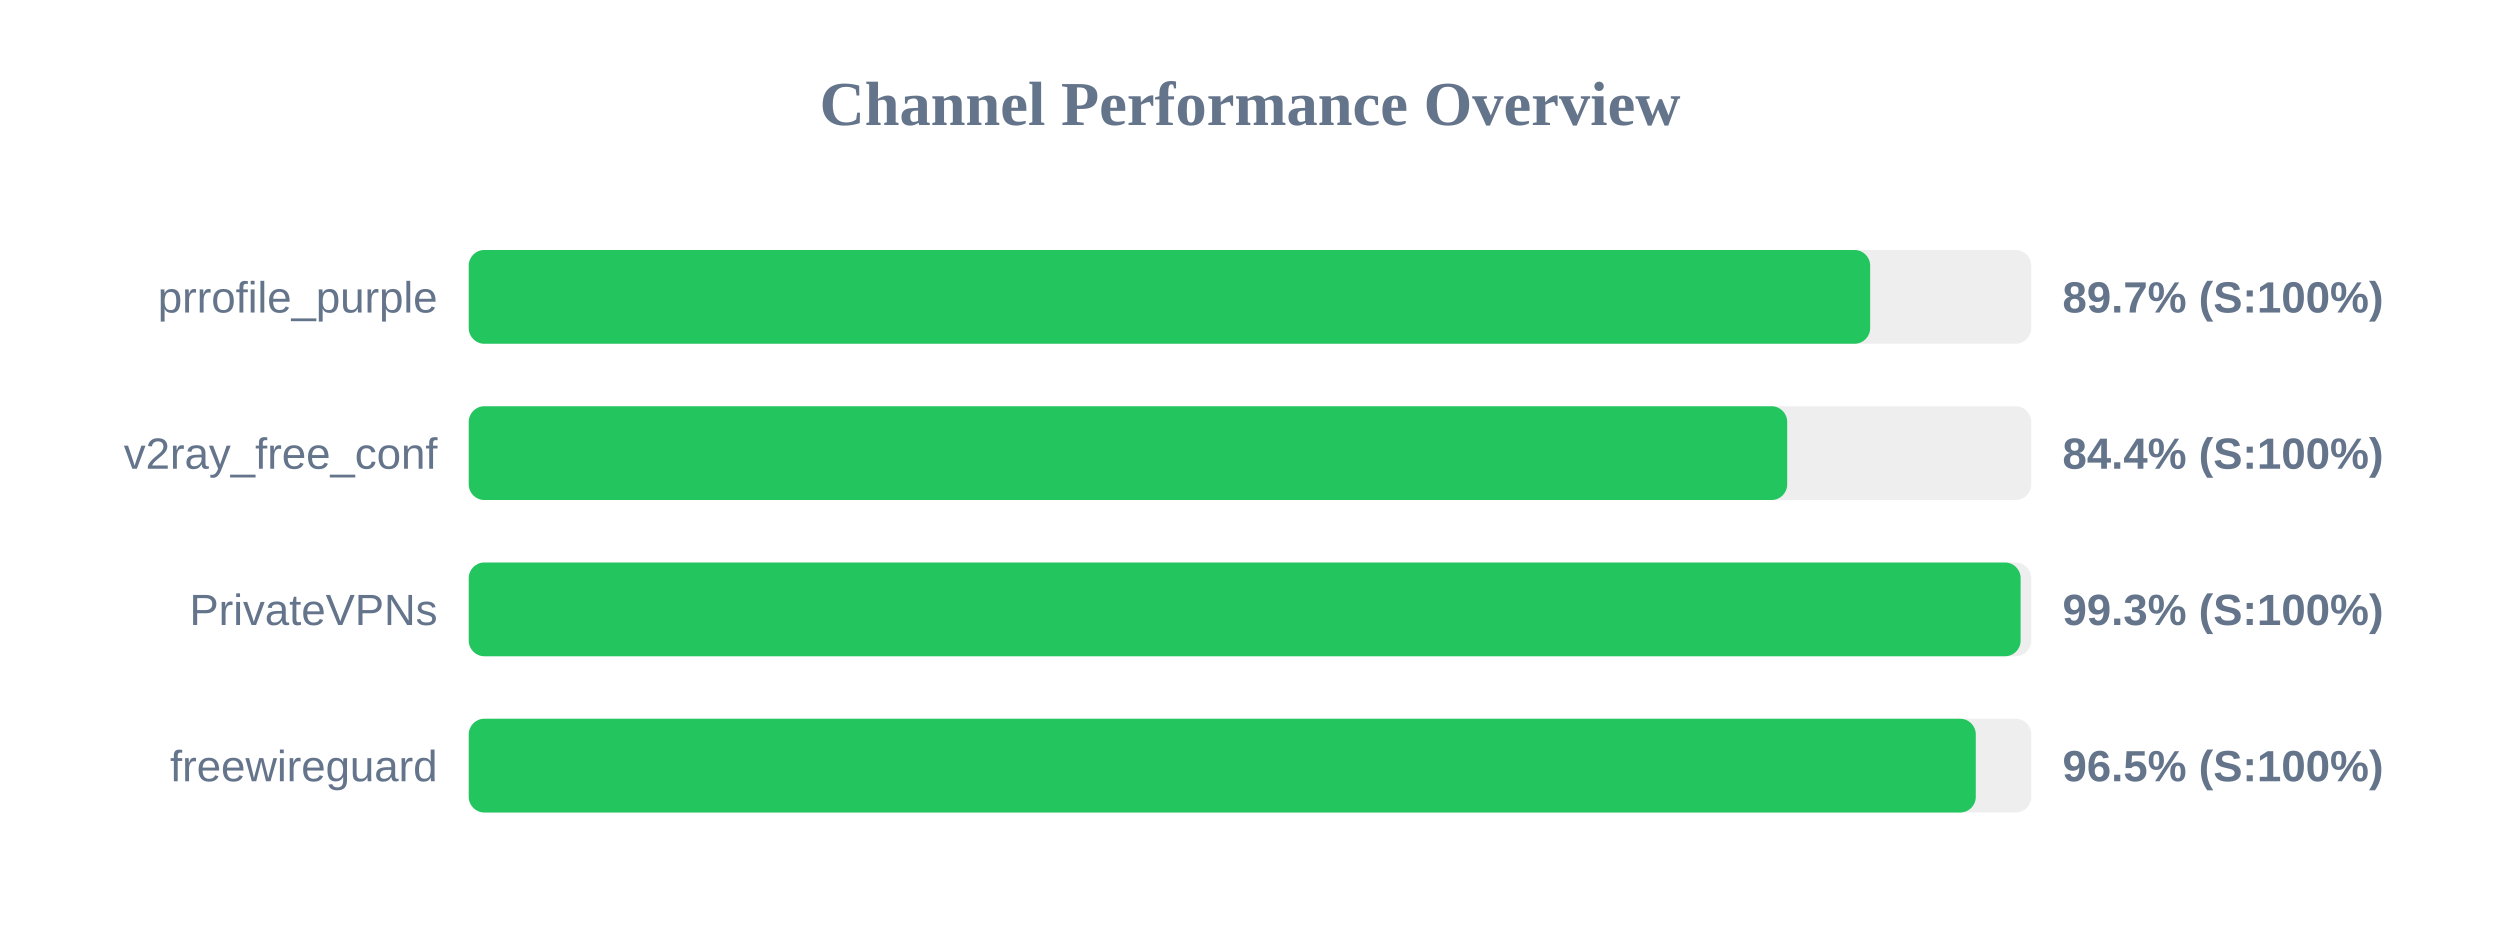
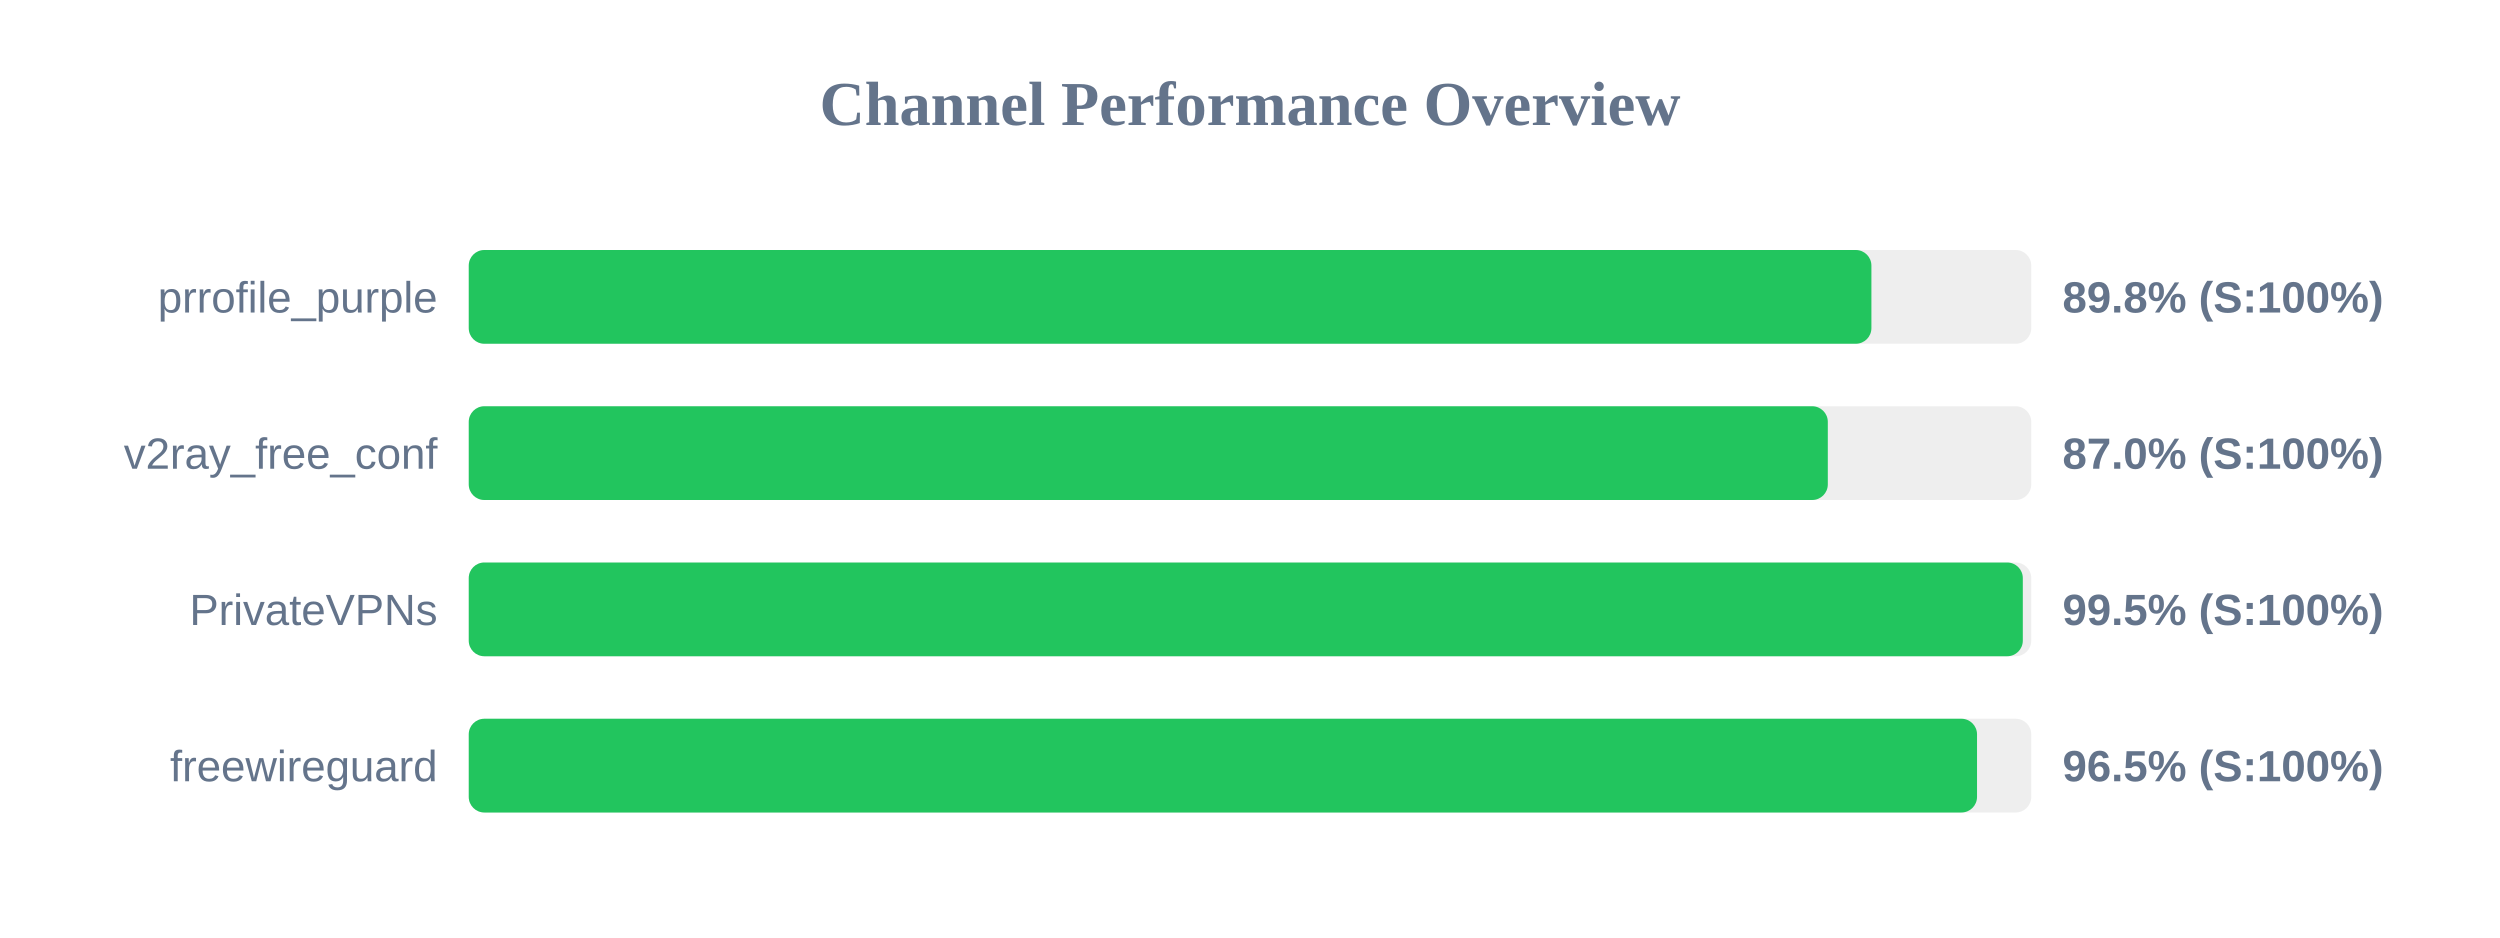
<svg xmlns="http://www.w3.org/2000/svg" width="800" height="300" version="1.1">
  <style>
        .row { font: 14px Arial; fill: #64748b; }
        .score { font: bold 14px Arial; fill: #64748b; }
    </style>
  <text x="400" y="40" text-anchor="middle" font-size="20px" font-weight="bold" fill="#64748b">Channel Performance Overview</text>
  <rect x="150" y="80" width="500" height="30" fill="#eee" rx="5" />
-   <rect x="150" y="80" width="448.45" height="30" fill="#22c55e" rx="5" />
+   <rect x="150" y="80" width="448.85" height="30" fill="#22c55e" rx="5" />
  <text x="140" y="100" text-anchor="end" class="row">prrofile_purple</text>
-   <text x="660" y="100" text-anchor="start" class="score">89.7% (S:100%)</text>
+   <text x="660" y="100" text-anchor="start" class="score">89.8% (S:100%)</text>
  <rect x="150" y="130" width="500" height="30" fill="#eee" rx="5" />
-   <rect x="150" y="130" width="421.9" height="30" fill="#22c55e" rx="5" />
+   <rect x="150" y="130" width="434.9" height="30" fill="#22c55e" rx="5" />
  <text x="140" y="150" text-anchor="end" class="row">v2ray_free_conf</text>
-   <text x="660" y="150" text-anchor="start" class="score">84.4% (S:100%)</text>
+   <text x="660" y="150" text-anchor="start" class="score">87.0% (S:100%)</text>
  <rect x="150" y="180" width="500" height="30" fill="#eee" rx="5" />
-   <rect x="150" y="180" width="496.6" height="30" fill="#22c55e" rx="5" />
+   <rect x="150" y="180" width="497.3" height="30" fill="#22c55e" rx="5" />
  <text x="140" y="200" text-anchor="end" class="row">PrivateVPNs</text>
-   <text x="660" y="200" text-anchor="start" class="score">99.3% (S:100%)</text>
+   <text x="660" y="200" text-anchor="start" class="score">99.5% (S:100%)</text>
  <rect x="150" y="230" width="500" height="30" fill="#eee" rx="5" />
-   <rect x="150" y="230" width="482.25" height="30" fill="#22c55e" rx="5" />
+   <rect x="150" y="230" width="482.65" height="30" fill="#22c55e" rx="5" />
  <text x="140" y="250" text-anchor="end" class="row">freewireguard</text>
  <text x="660" y="250" text-anchor="start" class="score">96.5% (S:100%)</text>
</svg>
